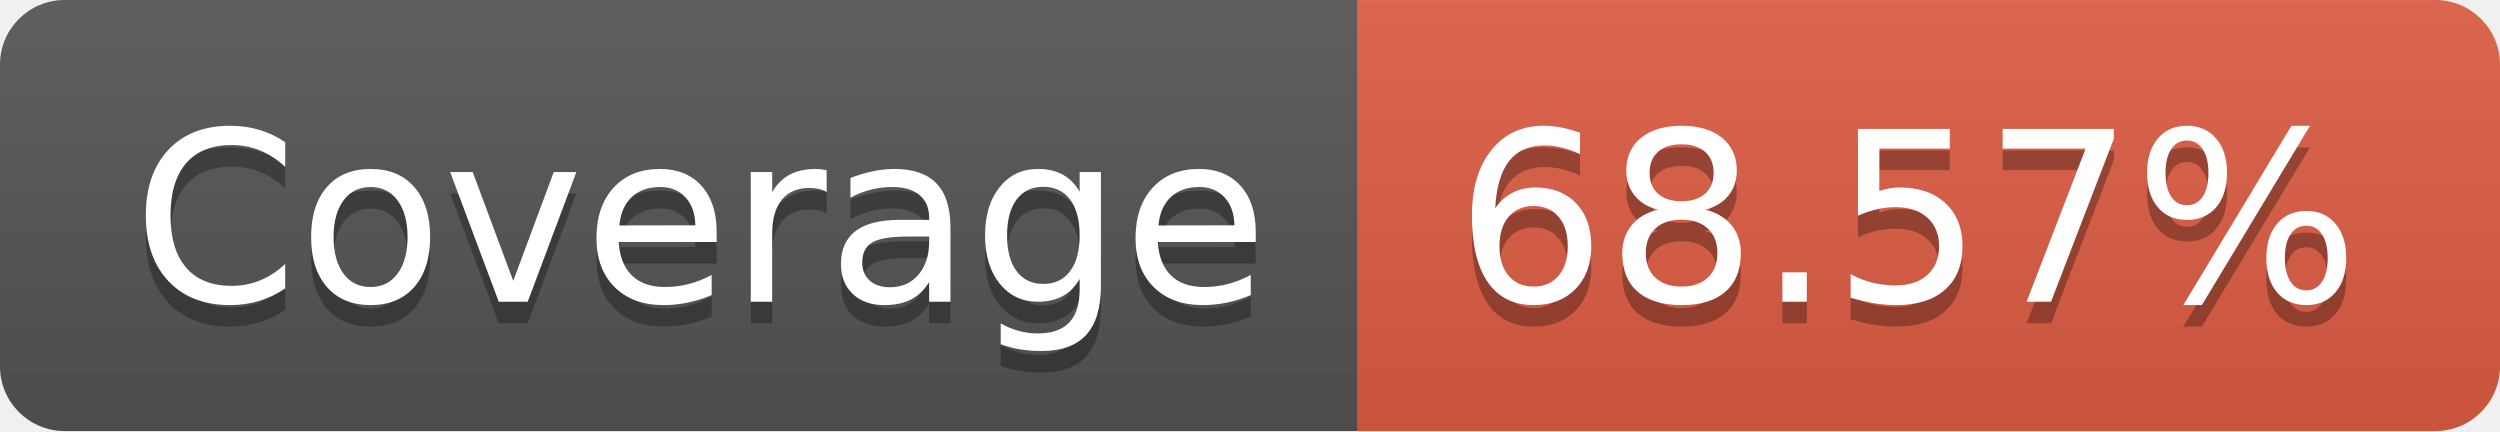
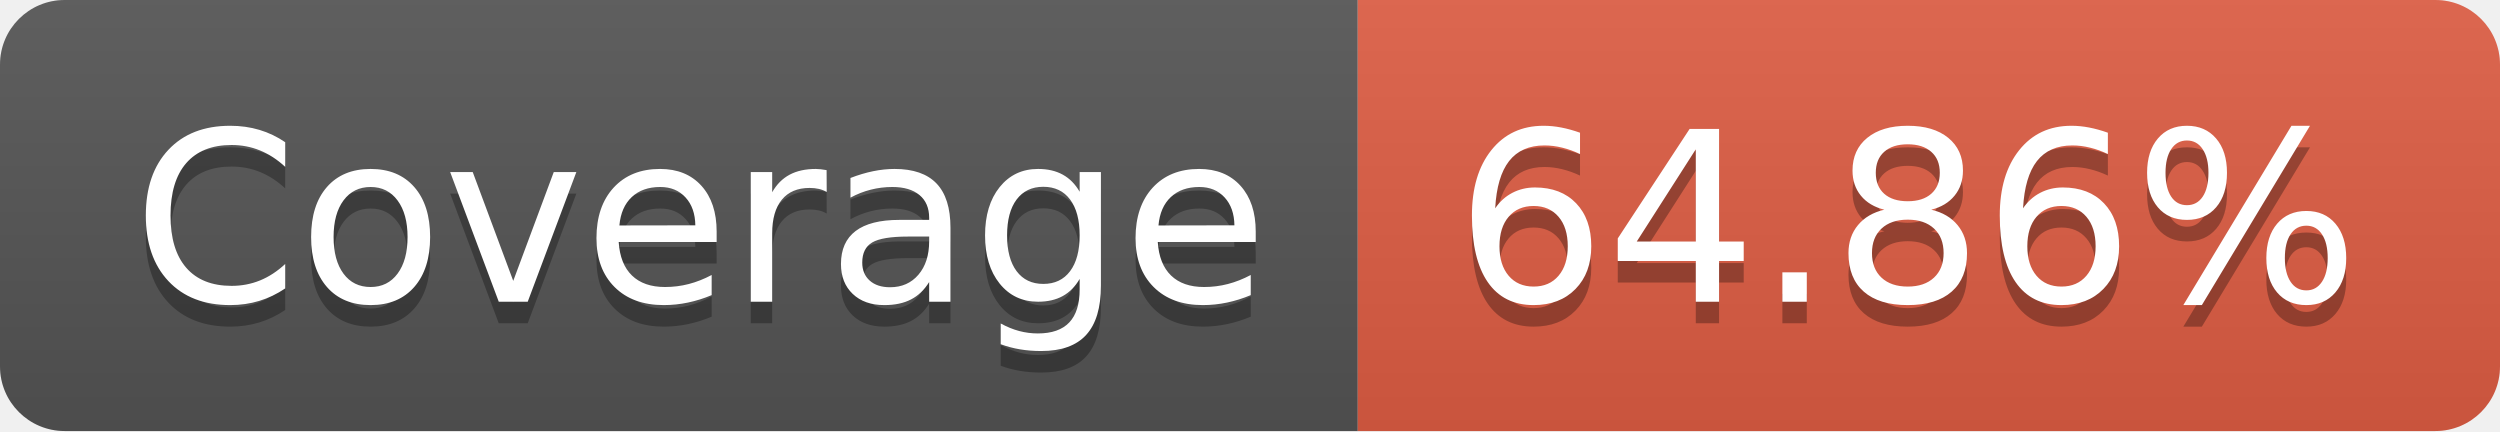
- <svg xmlns="http://www.w3.org/2000/svg" width="116" height="20" role="img" aria-label="Coverage: 68.57%">
+ <svg xmlns="http://www.w3.org/2000/svg" width="116" height="20" role="img" aria-label="Coverage: 64.86%">
  <linearGradient id="s" x2="0" y2="100%">
    <stop offset="0" stop-color="#bbb" stop-opacity=".1" />
    <stop offset="1" stop-opacity=".1" />
  </linearGradient>
  <clipPath id="r">
    <rect width="116" height="20" rx="3" fill="#fff" />
  </clipPath>
  <g clip-path="url(#r)">
    <rect width="63" height="20" fill="#555" />
    <rect x="63" width="53" height="20" fill="#e05d44" />
    <rect width="116" height="20" fill="url(#s)" />
  </g>
  <g fill="#fff" text-anchor="middle" font-family="Verdana,Geneva,DejaVu Sans,sans-serif" text-rendering="geometricPrecision" font-size="110">
    <text aria-hidden="true" x="325" y="150" fill="#010101" fill-opacity=".3" transform="scale(.1)" textLength="530">Coverage</text>
    <text x="325" y="140" transform="scale(.1)" fill="#fff" textLength="530">Coverage</text>
-     <text aria-hidden="true" x="885" y="150" fill="#010101" fill-opacity=".3" transform="scale(.1)" textLength="430">68.57%</text>
-     <text x="885" y="140" transform="scale(.1)" fill="#fff" textLength="430">68.57%</text>
+     <text aria-hidden="true" x="885" y="150" fill="#010101" fill-opacity=".3" transform="scale(.1)" textLength="430">64.86%</text>
+     <text x="885" y="140" transform="scale(.1)" fill="#fff" textLength="430">64.86%</text>
  </g>
</svg>
